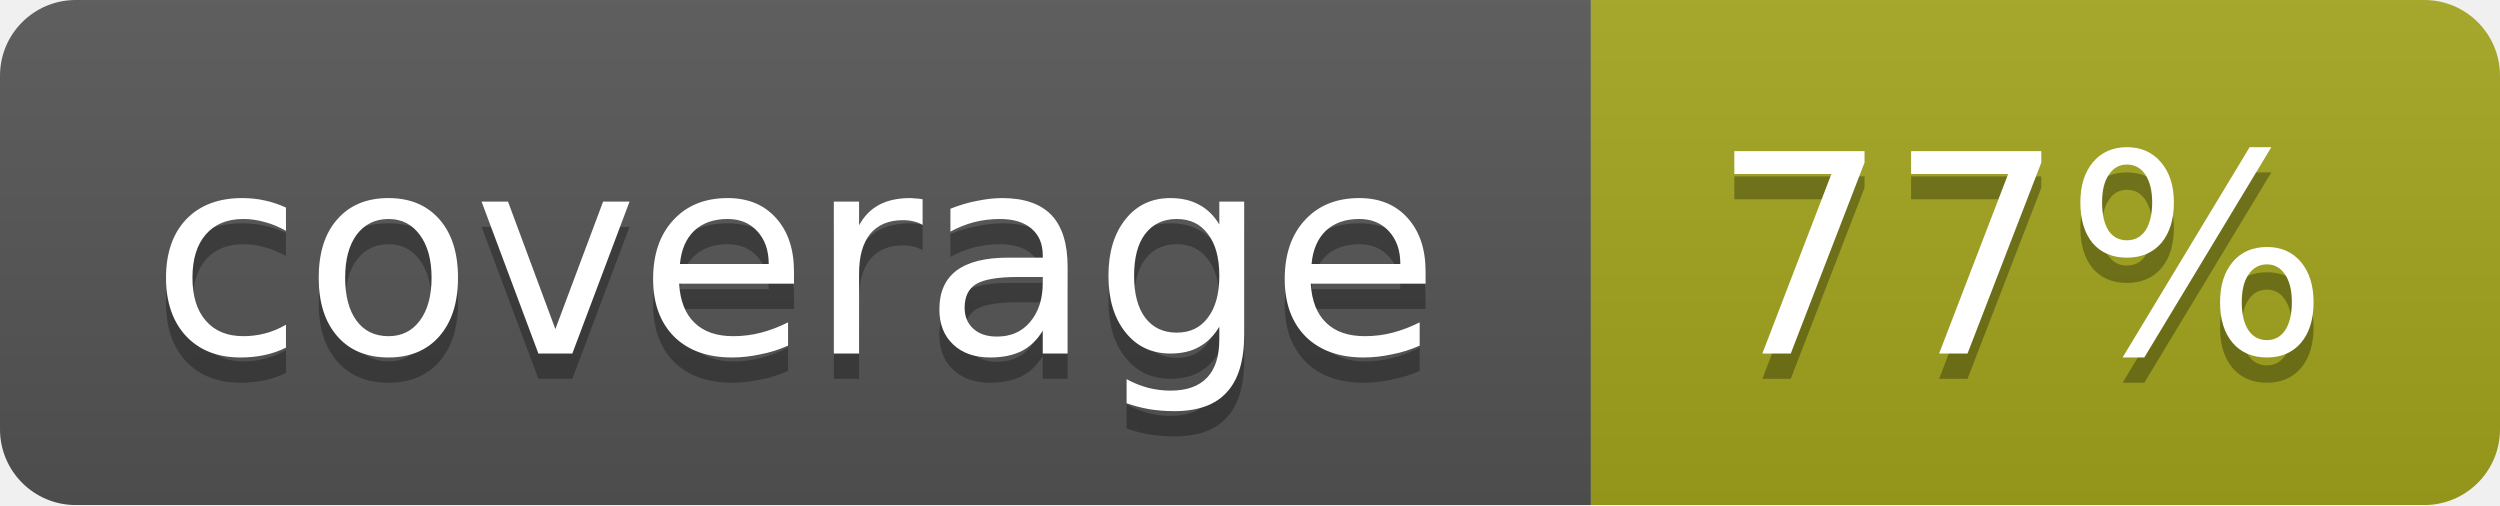
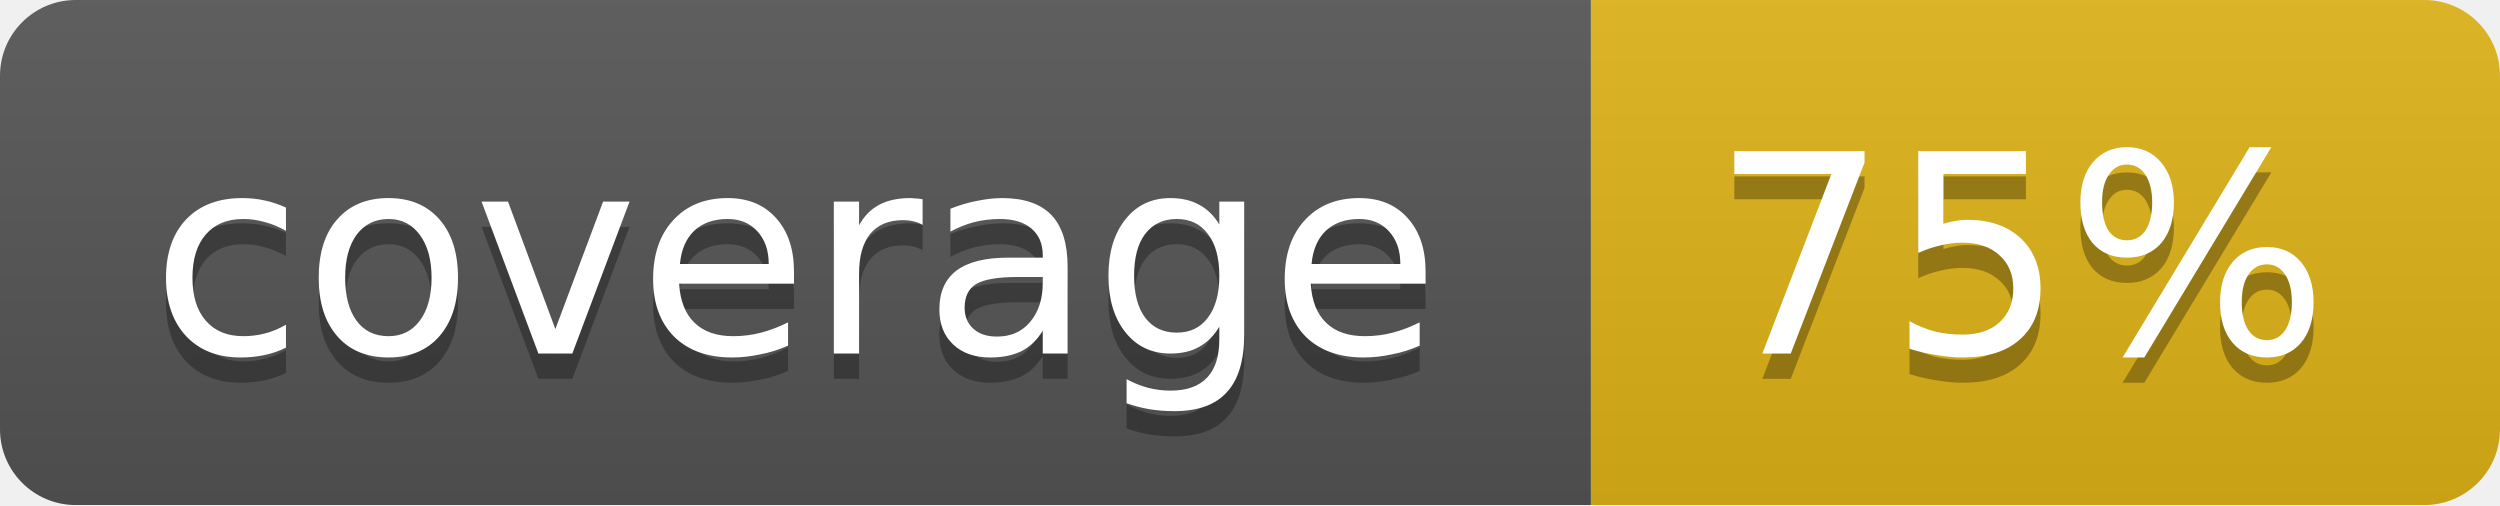
<svg xmlns="http://www.w3.org/2000/svg" width="99" height="20">
  <linearGradient id="b" x2="0" y2="100%">
    <stop offset="0" stop-color="#bbb" stop-opacity=".1" />
    <stop offset="1" stop-opacity=".1" />
  </linearGradient>
  <mask id="a">
    <rect width="99" height="20" rx="3" fill="#fff" />
  </mask>
  <g mask="url(#a)">
    <path fill="#555" d="M0 0h63v20H0z" />
-     <path fill="#a4a61d" d="M63 0h36v20H63z" />
+     <path fill="#dfb317" d="M63 0h36v20H63z" />
    <path fill="url(#b)" d="M0 0h99v20H0z" />
  </g>
  <g fill="#fff" text-anchor="middle" font-family="DejaVu Sans,Verdana,Geneva,sans-serif" font-size="11">
    <text x="31.5" y="15" fill="#010101" fill-opacity=".3">coverage</text>
    <text x="31.5" y="14">coverage</text>
-     <text x="80" y="15" fill="#010101" fill-opacity=".3">77%</text>
-     <text x="80" y="14">77%</text>
+     <text x="80" y="15" fill="#010101" fill-opacity=".3">75%</text>
+     <text x="80" y="14">75%</text>
  </g>
</svg>
